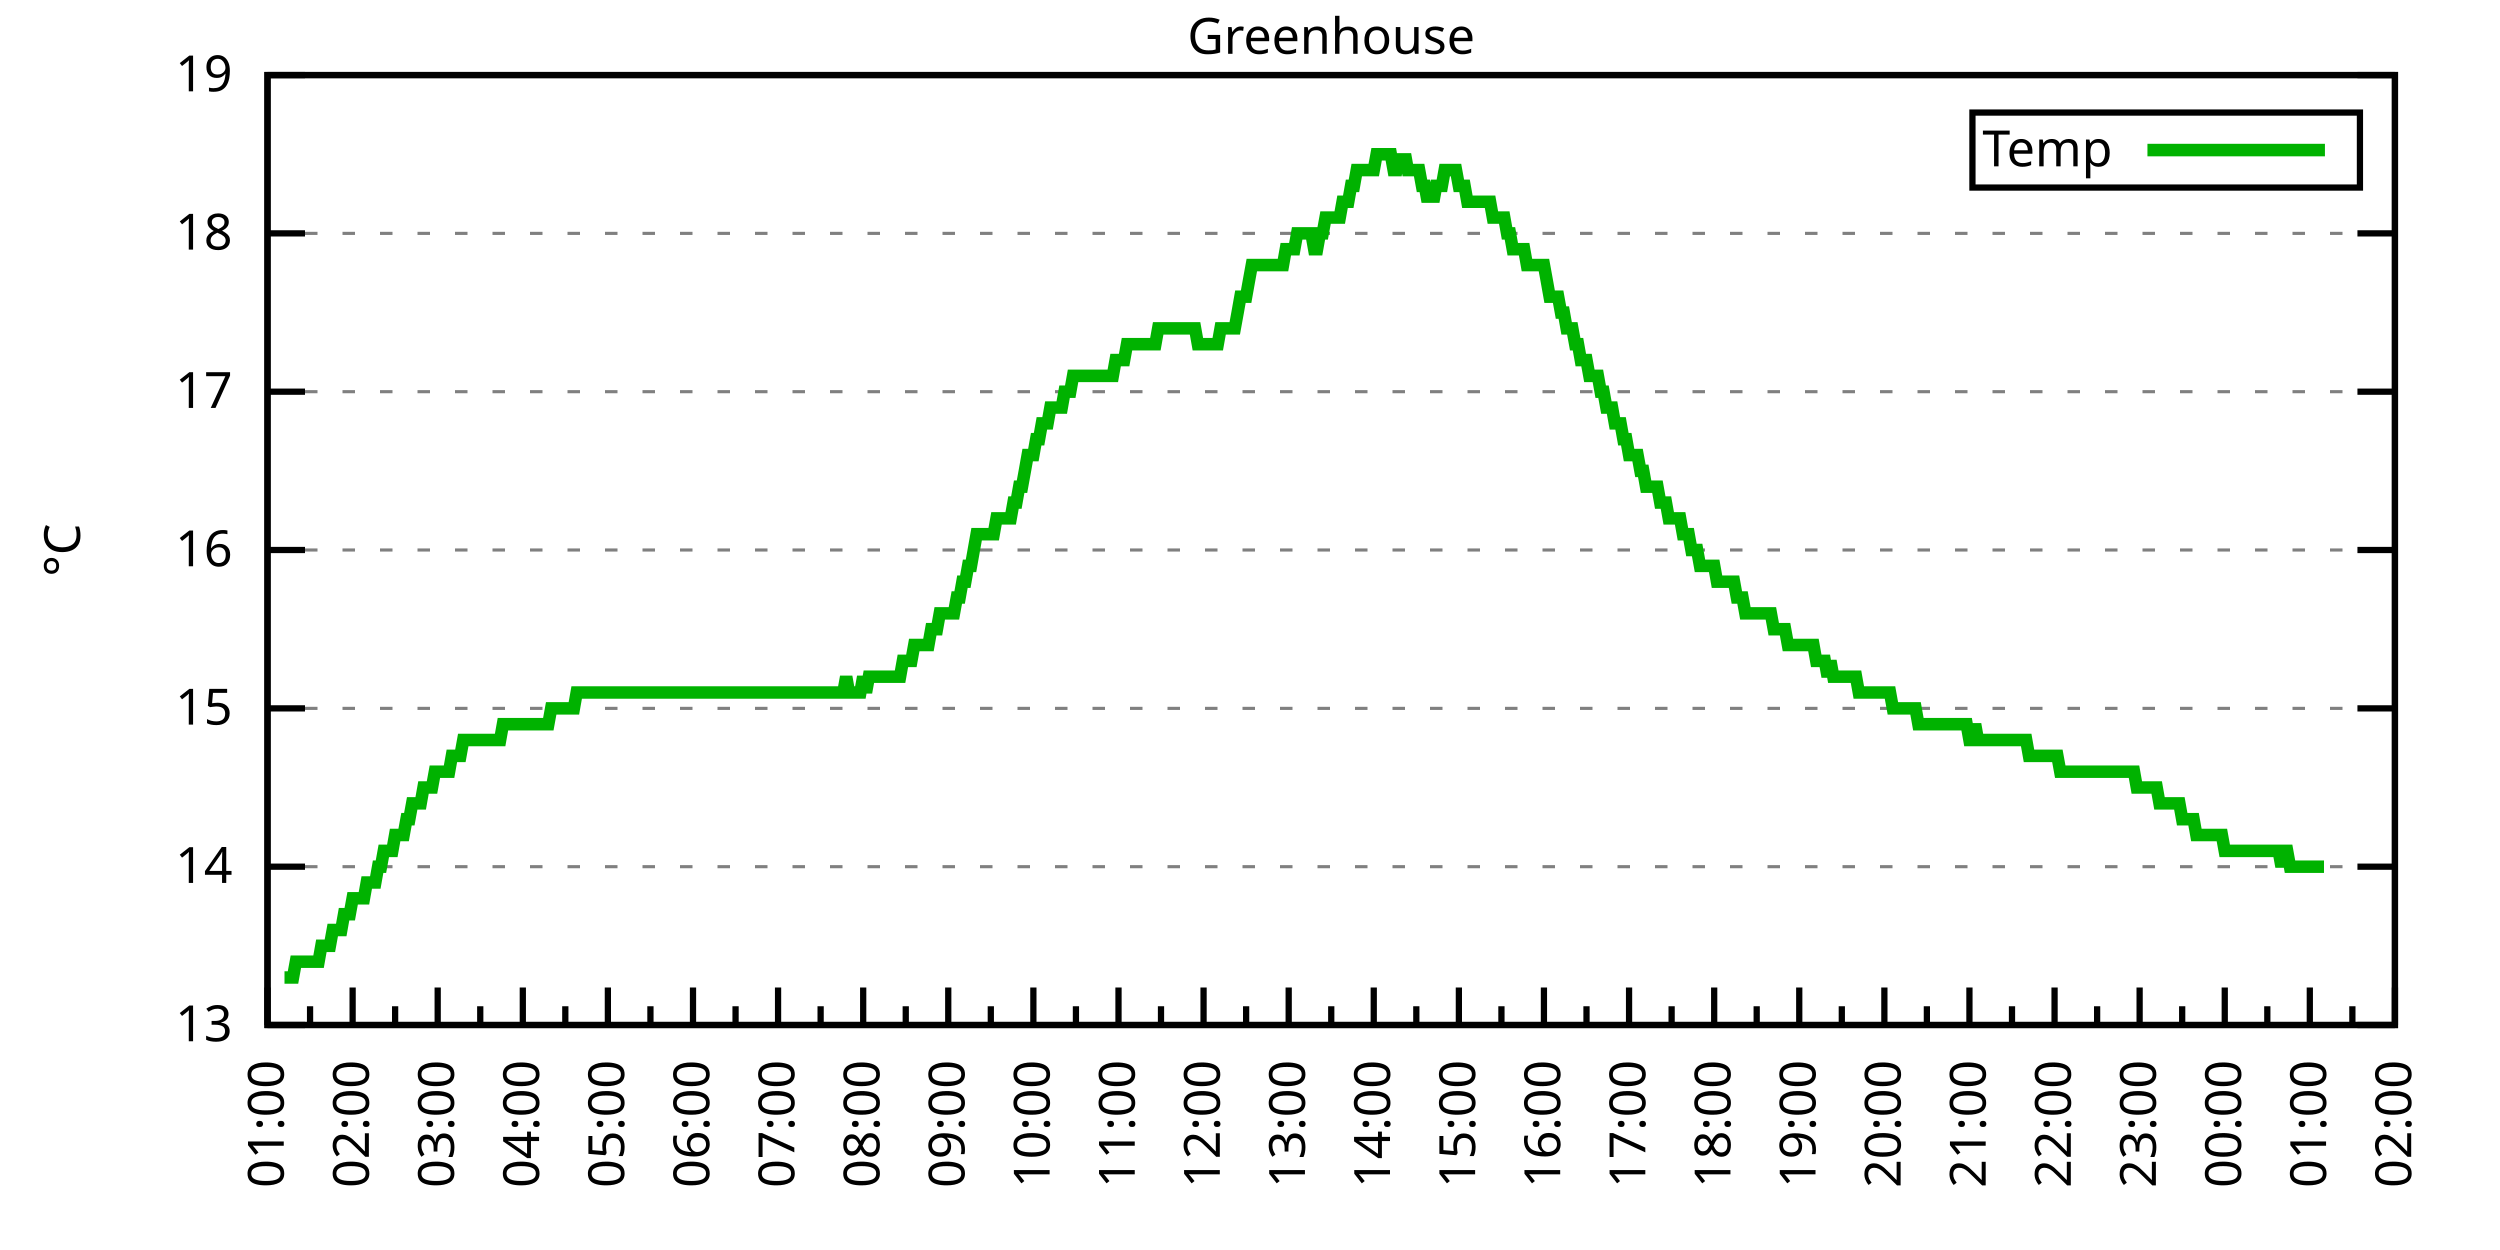
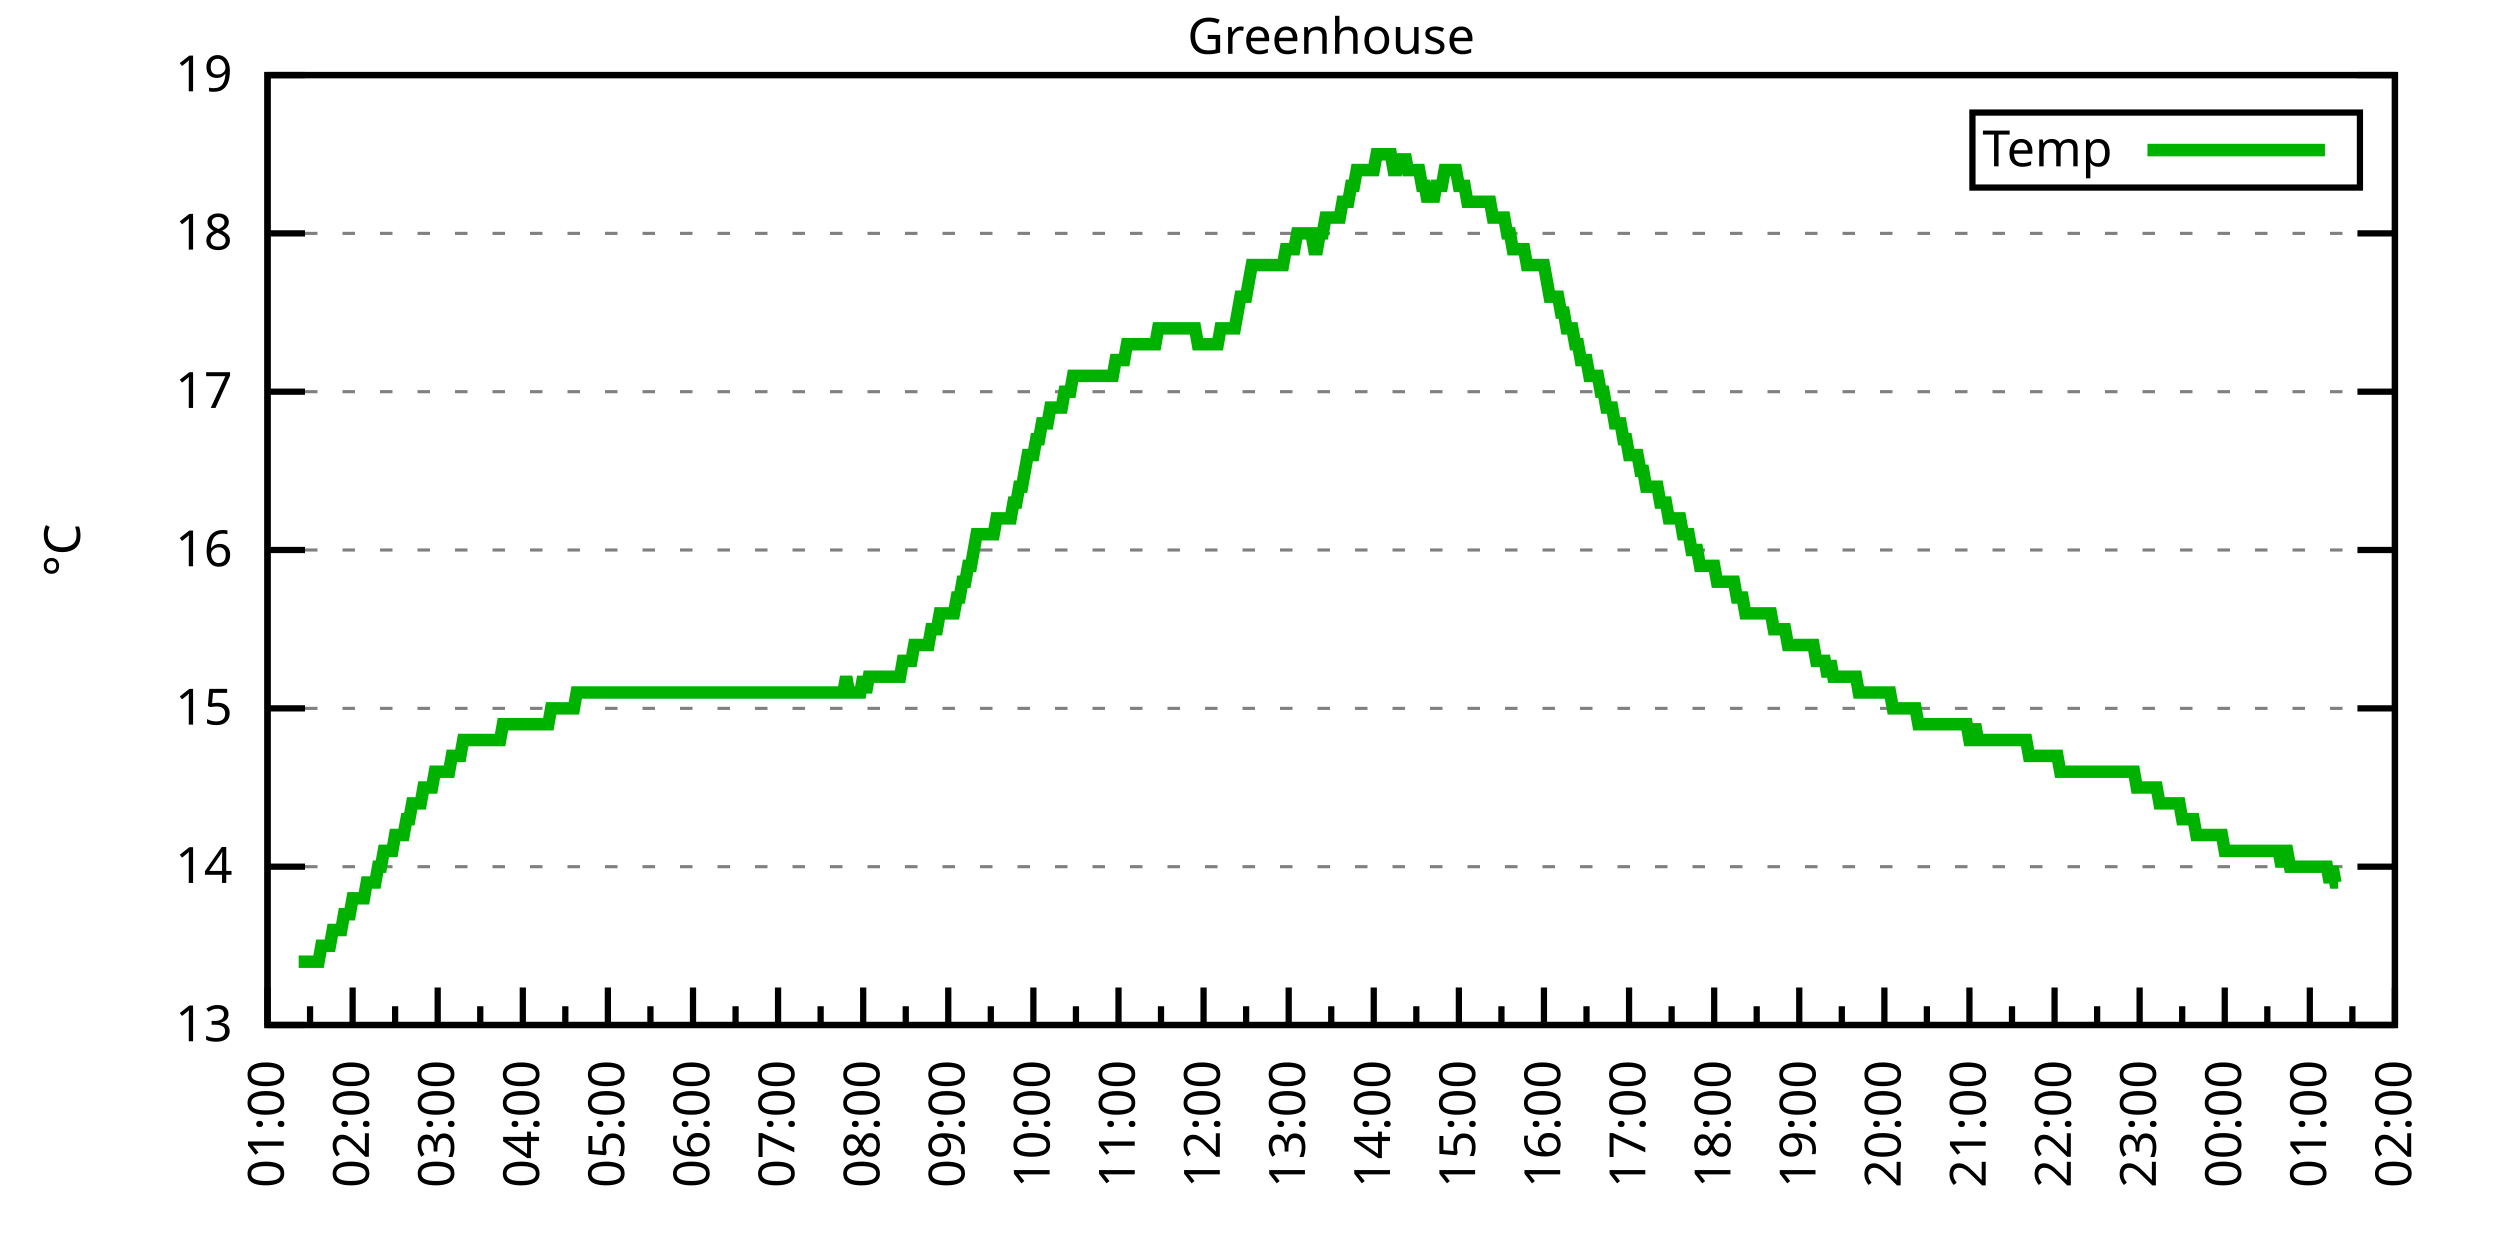
<svg xmlns="http://www.w3.org/2000/svg" xmlns:xlink="http://www.w3.org/1999/xlink" width="400" height="200" viewBox="0 0 400 200">
  <g id="gnuplot_canvas">
    <rect x="0" y="0" width="400" height="200" fill="none" />
    <defs>
      <circle id="gpDot" r="0.5" stroke-width="0.5" stroke="currentColor" />
      <path id="gpPt0" stroke-width="0.333" stroke="currentColor" d="M-1,0 h2 M0,-1 v2" />
      <path id="gpPt1" stroke-width="0.333" stroke="currentColor" d="M-1,-1 L1,1 M1,-1 L-1,1" />
      <path id="gpPt2" stroke-width="0.333" stroke="currentColor" d="M-1,0 L1,0 M0,-1 L0,1 M-1,-1 L1,1 M-1,1 L1,-1" />
      <rect id="gpPt3" stroke-width="0.333" stroke="currentColor" x="-1" y="-1" width="2" height="2" />
      <rect id="gpPt4" stroke-width="0.333" stroke="currentColor" fill="currentColor" x="-1" y="-1" width="2" height="2" />
      <circle id="gpPt5" stroke-width="0.333" stroke="currentColor" cx="0" cy="0" r="1" />
      <use xlink:href="#gpPt5" id="gpPt6" fill="currentColor" stroke="none" />
      <path id="gpPt7" stroke-width="0.333" stroke="currentColor" d="M0,-1.33 L-1.33,0.67 L1.33,0.67 z" />
      <use xlink:href="#gpPt7" id="gpPt8" fill="currentColor" stroke="none" />
      <use xlink:href="#gpPt7" id="gpPt9" stroke="currentColor" transform="rotate(180)" />
      <use xlink:href="#gpPt9" id="gpPt10" fill="currentColor" stroke="none" />
      <use xlink:href="#gpPt3" id="gpPt11" stroke="currentColor" transform="rotate(45)" />
      <use xlink:href="#gpPt11" id="gpPt12" fill="currentColor" stroke="none" />
      <path id="gpPt13" stroke-width="0.333" stroke="currentColor" d="M0,1.330 L1.265,0.411 L0.782,-1.067 L-0.782,-1.076 L-1.265,0.411 z" />
      <use xlink:href="#gpPt13" id="gpPt14" fill="currentColor" stroke="none" />
      <filter id="textbox" filterUnits="objectBoundingBox" x="0" y="0" height="1" width="1">
        <feFlood flood-color="white" flood-opacity="1" result="bgnd" />
        <feComposite in="SourceGraphic" in2="bgnd" operator="atop" />
      </filter>
      <filter id="greybox" filterUnits="objectBoundingBox" x="0" y="0" height="1" width="1">
        <feFlood flood-color="lightgrey" flood-opacity="1" result="grey" />
        <feComposite in="SourceGraphic" in2="grey" operator="atop" />
      </filter>
    </defs>
    <g fill="none" color="white" stroke="currentColor" stroke-width="1.00" stroke-linecap="butt" stroke-linejoin="miter">
</g>
    <g fill="none" color="black" stroke="currentColor" stroke-width="1.00" stroke-linecap="butt" stroke-linejoin="miter">
      <g stroke="none" shape-rendering="crispEdges">
        <polygon fill="rgb(255, 255, 255)" points="42.80,164.00 383.18,164.00 383.18,12.02 42.80,12.02 " />
      </g>
    </g>
    <g fill="none" color="black" stroke="currentColor" stroke-width="1.00" stroke-linecap="butt" stroke-linejoin="miter">
</g>
    <g fill="none" color="black" stroke="black" stroke-width="0.50" stroke-linecap="butt" stroke-linejoin="miter">
</g>
    <g fill="none" color="gray" stroke="currentColor" stroke-width="0.50" stroke-linecap="butt" stroke-linejoin="miter">
      <path stroke="gray" stroke-dasharray="2,4" class="gridline" d="M42.80,164.00 L383.19,164.00  " />
    </g>
    <g fill="none" color="gray" stroke="gray" stroke-width="1.00" stroke-linecap="butt" stroke-linejoin="miter">
</g>
    <g fill="none" color="black" stroke="currentColor" stroke-width="1.00" stroke-linecap="butt" stroke-linejoin="miter">
      <path stroke="black" d="M42.80,164.00 L48.80,164.00 M383.19,164.00 L377.19,164.00  " />
      <g transform="translate(37.20,166.60)" stroke="none" fill="black" font-family="Sans" font-size="8.00" text-anchor="end">
        <text>
          <tspan font-family="Sans"> 13</tspan>
        </text>
      </g>
    </g>
    <g fill="none" color="black" stroke="currentColor" stroke-width="1.00" stroke-linecap="butt" stroke-linejoin="miter">
</g>
    <g fill="none" color="black" stroke="black" stroke-width="0.50" stroke-linecap="butt" stroke-linejoin="miter">
</g>
    <g fill="none" color="gray" stroke="currentColor" stroke-width="0.50" stroke-linecap="butt" stroke-linejoin="miter">
      <path stroke="gray" stroke-dasharray="2,4" class="gridline" d="M42.80,138.67 L383.19,138.67  " />
    </g>
    <g fill="none" color="gray" stroke="gray" stroke-width="1.00" stroke-linecap="butt" stroke-linejoin="miter">
</g>
    <g fill="none" color="black" stroke="currentColor" stroke-width="1.00" stroke-linecap="butt" stroke-linejoin="miter">
      <path stroke="black" d="M42.80,138.67 L48.80,138.67 M383.19,138.67 L377.19,138.67  " />
      <g transform="translate(37.20,141.27)" stroke="none" fill="black" font-family="Sans" font-size="8.00" text-anchor="end">
        <text>
          <tspan font-family="Sans"> 14</tspan>
        </text>
      </g>
    </g>
    <g fill="none" color="black" stroke="currentColor" stroke-width="1.00" stroke-linecap="butt" stroke-linejoin="miter">
</g>
    <g fill="none" color="black" stroke="black" stroke-width="0.50" stroke-linecap="butt" stroke-linejoin="miter">
</g>
    <g fill="none" color="gray" stroke="currentColor" stroke-width="0.50" stroke-linecap="butt" stroke-linejoin="miter">
      <path stroke="gray" stroke-dasharray="2,4" class="gridline" d="M42.80,113.34 L383.19,113.34  " />
    </g>
    <g fill="none" color="gray" stroke="gray" stroke-width="1.00" stroke-linecap="butt" stroke-linejoin="miter">
</g>
    <g fill="none" color="black" stroke="currentColor" stroke-width="1.00" stroke-linecap="butt" stroke-linejoin="miter">
      <path stroke="black" d="M42.80,113.34 L48.80,113.34 M383.19,113.34 L377.19,113.34  " />
      <g transform="translate(37.20,115.94)" stroke="none" fill="black" font-family="Sans" font-size="8.00" text-anchor="end">
        <text>
          <tspan font-family="Sans"> 15</tspan>
        </text>
      </g>
    </g>
    <g fill="none" color="black" stroke="currentColor" stroke-width="1.00" stroke-linecap="butt" stroke-linejoin="miter">
</g>
    <g fill="none" color="black" stroke="black" stroke-width="0.50" stroke-linecap="butt" stroke-linejoin="miter">
</g>
    <g fill="none" color="gray" stroke="currentColor" stroke-width="0.50" stroke-linecap="butt" stroke-linejoin="miter">
      <path stroke="gray" stroke-dasharray="2,4" class="gridline" d="M42.80,88.00 L383.19,88.00  " />
    </g>
    <g fill="none" color="gray" stroke="gray" stroke-width="1.00" stroke-linecap="butt" stroke-linejoin="miter">
</g>
    <g fill="none" color="black" stroke="currentColor" stroke-width="1.00" stroke-linecap="butt" stroke-linejoin="miter">
      <path stroke="black" d="M42.80,88.00 L48.80,88.00 M383.19,88.00 L377.19,88.00  " />
      <g transform="translate(37.20,90.60)" stroke="none" fill="black" font-family="Sans" font-size="8.00" text-anchor="end">
        <text>
          <tspan font-family="Sans"> 16</tspan>
        </text>
      </g>
    </g>
    <g fill="none" color="black" stroke="currentColor" stroke-width="1.00" stroke-linecap="butt" stroke-linejoin="miter">
</g>
    <g fill="none" color="black" stroke="black" stroke-width="0.50" stroke-linecap="butt" stroke-linejoin="miter">
</g>
    <g fill="none" color="gray" stroke="currentColor" stroke-width="0.50" stroke-linecap="butt" stroke-linejoin="miter">
      <path stroke="gray" stroke-dasharray="2,4" class="gridline" d="M42.80,62.67 L383.19,62.67  " />
    </g>
    <g fill="none" color="gray" stroke="gray" stroke-width="1.00" stroke-linecap="butt" stroke-linejoin="miter">
</g>
    <g fill="none" color="black" stroke="currentColor" stroke-width="1.00" stroke-linecap="butt" stroke-linejoin="miter">
      <path stroke="black" d="M42.80,62.67 L48.80,62.67 M383.19,62.67 L377.19,62.67  " />
      <g transform="translate(37.20,65.27)" stroke="none" fill="black" font-family="Sans" font-size="8.00" text-anchor="end">
        <text>
          <tspan font-family="Sans"> 17</tspan>
        </text>
      </g>
    </g>
    <g fill="none" color="black" stroke="currentColor" stroke-width="1.00" stroke-linecap="butt" stroke-linejoin="miter">
</g>
    <g fill="none" color="black" stroke="black" stroke-width="0.50" stroke-linecap="butt" stroke-linejoin="miter">
</g>
    <g fill="none" color="gray" stroke="currentColor" stroke-width="0.50" stroke-linecap="butt" stroke-linejoin="miter">
      <path stroke="gray" stroke-dasharray="2,4" class="gridline" d="M42.80,37.34 L383.19,37.34  " />
    </g>
    <g fill="none" color="gray" stroke="gray" stroke-width="1.00" stroke-linecap="butt" stroke-linejoin="miter">
</g>
    <g fill="none" color="black" stroke="currentColor" stroke-width="1.00" stroke-linecap="butt" stroke-linejoin="miter">
      <path stroke="black" d="M42.80,37.34 L48.80,37.34 M383.19,37.34 L377.19,37.34  " />
      <g transform="translate(37.20,39.94)" stroke="none" fill="black" font-family="Sans" font-size="8.00" text-anchor="end">
        <text>
          <tspan font-family="Sans"> 18</tspan>
        </text>
      </g>
    </g>
    <g fill="none" color="black" stroke="currentColor" stroke-width="1.00" stroke-linecap="butt" stroke-linejoin="miter">
</g>
    <g fill="none" color="black" stroke="black" stroke-width="0.50" stroke-linecap="butt" stroke-linejoin="miter">
</g>
    <g fill="none" color="gray" stroke="currentColor" stroke-width="0.50" stroke-linecap="butt" stroke-linejoin="miter">
      <path stroke="gray" stroke-dasharray="2,4" class="gridline" d="M42.80,12.01 L383.19,12.01  " />
    </g>
    <g fill="none" color="gray" stroke="gray" stroke-width="1.00" stroke-linecap="butt" stroke-linejoin="miter">
</g>
    <g fill="none" color="black" stroke="currentColor" stroke-width="1.00" stroke-linecap="butt" stroke-linejoin="miter">
      <path stroke="black" d="M42.80,12.01 L48.80,12.01 M383.19,12.01 L377.19,12.01  " />
      <g transform="translate(37.20,14.61)" stroke="none" fill="black" font-family="Sans" font-size="8.00" text-anchor="end">
        <text>
          <tspan font-family="Sans"> 19</tspan>
        </text>
      </g>
    </g>
    <g fill="none" color="black" stroke="currentColor" stroke-width="1.00" stroke-linecap="butt" stroke-linejoin="miter">
      <path stroke="black" d="M42.80,164.00 L42.80,158.00  " />
      <g transform="translate(45.40,169.60) rotate(270)" stroke="none" fill="black" font-family="Sans" font-size="8.00" text-anchor="end">
        <text>
          <tspan font-family="Sans">01:00</tspan>
        </text>
      </g>
    </g>
    <g fill="none" color="black" stroke="currentColor" stroke-width="1.00" stroke-linecap="butt" stroke-linejoin="miter">
      <path stroke="black" d="M49.61,164.00 L49.61,161.00 M56.42,164.00 L56.42,158.00  " />
      <g transform="translate(59.02,169.60) rotate(270)" stroke="none" fill="black" font-family="Sans" font-size="8.00" text-anchor="end">
        <text>
          <tspan font-family="Sans">02:00</tspan>
        </text>
      </g>
    </g>
    <g fill="none" color="black" stroke="currentColor" stroke-width="1.00" stroke-linecap="butt" stroke-linejoin="miter">
      <path stroke="black" d="M63.22,164.00 L63.22,161.00 M70.03,164.00 L70.03,158.00  " />
      <g transform="translate(72.63,169.60) rotate(270)" stroke="none" fill="black" font-family="Sans" font-size="8.00" text-anchor="end">
        <text>
          <tspan font-family="Sans">03:00</tspan>
        </text>
      </g>
    </g>
    <g fill="none" color="black" stroke="currentColor" stroke-width="1.00" stroke-linecap="butt" stroke-linejoin="miter">
      <path stroke="black" d="M76.84,164.00 L76.84,161.00 M83.65,164.00 L83.65,158.00  " />
      <g transform="translate(86.25,169.60) rotate(270)" stroke="none" fill="black" font-family="Sans" font-size="8.00" text-anchor="end">
        <text>
          <tspan font-family="Sans">04:00</tspan>
        </text>
      </g>
    </g>
    <g fill="none" color="black" stroke="currentColor" stroke-width="1.00" stroke-linecap="butt" stroke-linejoin="miter">
      <path stroke="black" d="M90.45,164.00 L90.45,161.00 M97.26,164.00 L97.26,158.00  " />
      <g transform="translate(99.86,169.60) rotate(270)" stroke="none" fill="black" font-family="Sans" font-size="8.00" text-anchor="end">
        <text>
          <tspan font-family="Sans">05:00</tspan>
        </text>
      </g>
    </g>
    <g fill="none" color="black" stroke="currentColor" stroke-width="1.00" stroke-linecap="butt" stroke-linejoin="miter">
      <path stroke="black" d="M104.07,164.00 L104.07,161.00 M110.88,164.00 L110.88,158.00  " />
      <g transform="translate(113.48,169.60) rotate(270)" stroke="none" fill="black" font-family="Sans" font-size="8.00" text-anchor="end">
        <text>
          <tspan font-family="Sans">06:00</tspan>
        </text>
      </g>
    </g>
    <g fill="none" color="black" stroke="currentColor" stroke-width="1.00" stroke-linecap="butt" stroke-linejoin="miter">
      <path stroke="black" d="M117.69,164.00 L117.69,161.00 M124.49,164.00 L124.49,158.00  " />
      <g transform="translate(127.09,169.60) rotate(270)" stroke="none" fill="black" font-family="Sans" font-size="8.00" text-anchor="end">
        <text>
          <tspan font-family="Sans">07:00</tspan>
        </text>
      </g>
    </g>
    <g fill="none" color="black" stroke="currentColor" stroke-width="1.00" stroke-linecap="butt" stroke-linejoin="miter">
      <path stroke="black" d="M131.30,164.00 L131.30,161.00 M138.11,164.00 L138.11,158.00  " />
      <g transform="translate(140.71,169.60) rotate(270)" stroke="none" fill="black" font-family="Sans" font-size="8.00" text-anchor="end">
        <text>
          <tspan font-family="Sans">08:00</tspan>
        </text>
      </g>
    </g>
    <g fill="none" color="black" stroke="currentColor" stroke-width="1.00" stroke-linecap="butt" stroke-linejoin="miter">
      <path stroke="black" d="M144.92,164.00 L144.92,161.00 M151.72,164.00 L151.72,158.00  " />
      <g transform="translate(154.32,169.60) rotate(270)" stroke="none" fill="black" font-family="Sans" font-size="8.00" text-anchor="end">
        <text>
          <tspan font-family="Sans">09:00</tspan>
        </text>
      </g>
    </g>
    <g fill="none" color="black" stroke="currentColor" stroke-width="1.00" stroke-linecap="butt" stroke-linejoin="miter">
      <path stroke="black" d="M158.53,164.00 L158.53,161.00 M165.34,164.00 L165.34,158.00  " />
      <g transform="translate(167.94,169.60) rotate(270)" stroke="none" fill="black" font-family="Sans" font-size="8.00" text-anchor="end">
        <text>
          <tspan font-family="Sans">10:00</tspan>
        </text>
      </g>
    </g>
    <g fill="none" color="black" stroke="currentColor" stroke-width="1.00" stroke-linecap="butt" stroke-linejoin="miter">
      <path stroke="black" d="M172.15,164.00 L172.15,161.00 M178.96,164.00 L178.96,158.00  " />
      <g transform="translate(181.56,169.60) rotate(270)" stroke="none" fill="black" font-family="Sans" font-size="8.00" text-anchor="end">
        <text>
          <tspan font-family="Sans">11:00</tspan>
        </text>
      </g>
    </g>
    <g fill="none" color="black" stroke="currentColor" stroke-width="1.00" stroke-linecap="butt" stroke-linejoin="miter">
      <path stroke="black" d="M185.76,164.00 L185.76,161.00 M192.57,164.00 L192.57,158.00  " />
      <g transform="translate(195.17,169.60) rotate(270)" stroke="none" fill="black" font-family="Sans" font-size="8.00" text-anchor="end">
        <text>
          <tspan font-family="Sans">12:00</tspan>
        </text>
      </g>
    </g>
    <g fill="none" color="black" stroke="currentColor" stroke-width="1.00" stroke-linecap="butt" stroke-linejoin="miter">
      <path stroke="black" d="M199.38,164.00 L199.38,161.00 M206.19,164.00 L206.19,158.00  " />
      <g transform="translate(208.79,169.60) rotate(270)" stroke="none" fill="black" font-family="Sans" font-size="8.00" text-anchor="end">
        <text>
          <tspan font-family="Sans">13:00</tspan>
        </text>
      </g>
    </g>
    <g fill="none" color="black" stroke="currentColor" stroke-width="1.00" stroke-linecap="butt" stroke-linejoin="miter">
      <path stroke="black" d="M213.00,164.00 L213.00,161.00 M219.80,164.00 L219.80,158.00  " />
      <g transform="translate(222.40,169.60) rotate(270)" stroke="none" fill="black" font-family="Sans" font-size="8.00" text-anchor="end">
        <text>
          <tspan font-family="Sans">14:00</tspan>
        </text>
      </g>
    </g>
    <g fill="none" color="black" stroke="currentColor" stroke-width="1.00" stroke-linecap="butt" stroke-linejoin="miter">
      <path stroke="black" d="M226.61,164.00 L226.61,161.00 M233.42,164.00 L233.42,158.00  " />
      <g transform="translate(236.02,169.60) rotate(270)" stroke="none" fill="black" font-family="Sans" font-size="8.00" text-anchor="end">
        <text>
          <tspan font-family="Sans">15:00</tspan>
        </text>
      </g>
    </g>
    <g fill="none" color="black" stroke="currentColor" stroke-width="1.00" stroke-linecap="butt" stroke-linejoin="miter">
      <path stroke="black" d="M240.23,164.00 L240.23,161.00 M247.03,164.00 L247.03,158.00  " />
      <g transform="translate(249.63,169.60) rotate(270)" stroke="none" fill="black" font-family="Sans" font-size="8.00" text-anchor="end">
        <text>
          <tspan font-family="Sans">16:00</tspan>
        </text>
      </g>
    </g>
    <g fill="none" color="black" stroke="currentColor" stroke-width="1.00" stroke-linecap="butt" stroke-linejoin="miter">
      <path stroke="black" d="M253.84,164.00 L253.84,161.00 M260.65,164.00 L260.65,158.00  " />
      <g transform="translate(263.25,169.60) rotate(270)" stroke="none" fill="black" font-family="Sans" font-size="8.00" text-anchor="end">
        <text>
          <tspan font-family="Sans">17:00</tspan>
        </text>
      </g>
    </g>
    <g fill="none" color="black" stroke="currentColor" stroke-width="1.00" stroke-linecap="butt" stroke-linejoin="miter">
      <path stroke="black" d="M267.46,164.00 L267.46,161.00 M274.27,164.00 L274.27,158.00  " />
      <g transform="translate(276.87,169.60) rotate(270)" stroke="none" fill="black" font-family="Sans" font-size="8.00" text-anchor="end">
        <text>
          <tspan font-family="Sans">18:00</tspan>
        </text>
      </g>
    </g>
    <g fill="none" color="black" stroke="currentColor" stroke-width="1.00" stroke-linecap="butt" stroke-linejoin="miter">
      <path stroke="black" d="M281.07,164.00 L281.07,161.00 M287.88,164.00 L287.88,158.00  " />
      <g transform="translate(290.48,169.60) rotate(270)" stroke="none" fill="black" font-family="Sans" font-size="8.00" text-anchor="end">
        <text>
          <tspan font-family="Sans">19:00</tspan>
        </text>
      </g>
    </g>
    <g fill="none" color="black" stroke="currentColor" stroke-width="1.00" stroke-linecap="butt" stroke-linejoin="miter">
      <path stroke="black" d="M294.69,164.00 L294.69,161.00 M301.50,164.00 L301.50,158.00  " />
      <g transform="translate(304.10,169.60) rotate(270)" stroke="none" fill="black" font-family="Sans" font-size="8.00" text-anchor="end">
        <text>
          <tspan font-family="Sans">20:00</tspan>
        </text>
      </g>
    </g>
    <g fill="none" color="black" stroke="currentColor" stroke-width="1.00" stroke-linecap="butt" stroke-linejoin="miter">
      <path stroke="black" d="M308.30,164.00 L308.30,161.00 M315.11,164.00 L315.11,158.00  " />
      <g transform="translate(317.71,169.60) rotate(270)" stroke="none" fill="black" font-family="Sans" font-size="8.00" text-anchor="end">
        <text>
          <tspan font-family="Sans">21:00</tspan>
        </text>
      </g>
    </g>
    <g fill="none" color="black" stroke="currentColor" stroke-width="1.00" stroke-linecap="butt" stroke-linejoin="miter">
      <path stroke="black" d="M321.92,164.00 L321.92,161.00 M328.73,164.00 L328.73,158.00  " />
      <g transform="translate(331.33,169.60) rotate(270)" stroke="none" fill="black" font-family="Sans" font-size="8.00" text-anchor="end">
        <text>
          <tspan font-family="Sans">22:00</tspan>
        </text>
      </g>
    </g>
    <g fill="none" color="black" stroke="currentColor" stroke-width="1.00" stroke-linecap="butt" stroke-linejoin="miter">
      <path stroke="black" d="M335.54,164.00 L335.54,161.00 M342.34,164.00 L342.34,158.00  " />
      <g transform="translate(344.94,169.60) rotate(270)" stroke="none" fill="black" font-family="Sans" font-size="8.00" text-anchor="end">
        <text>
          <tspan font-family="Sans">23:00</tspan>
        </text>
      </g>
    </g>
    <g fill="none" color="black" stroke="currentColor" stroke-width="1.00" stroke-linecap="butt" stroke-linejoin="miter">
      <path stroke="black" d="M349.15,164.00 L349.15,161.00 M355.96,164.00 L355.96,158.00  " />
      <g transform="translate(358.56,169.60) rotate(270)" stroke="none" fill="black" font-family="Sans" font-size="8.00" text-anchor="end">
        <text>
          <tspan font-family="Sans">00:00</tspan>
        </text>
      </g>
    </g>
    <g fill="none" color="black" stroke="currentColor" stroke-width="1.00" stroke-linecap="butt" stroke-linejoin="miter">
      <path stroke="black" d="M362.77,164.00 L362.77,161.00 M369.57,164.00 L369.57,158.00  " />
      <g transform="translate(372.17,169.60) rotate(270)" stroke="none" fill="black" font-family="Sans" font-size="8.00" text-anchor="end">
        <text>
          <tspan font-family="Sans">01:00</tspan>
        </text>
      </g>
    </g>
    <g fill="none" color="black" stroke="currentColor" stroke-width="1.00" stroke-linecap="butt" stroke-linejoin="miter">
      <path stroke="black" d="M376.38,164.00 L376.38,161.00 M383.19,164.00 L383.19,158.00  " />
      <g transform="translate(385.79,169.60) rotate(270)" stroke="none" fill="black" font-family="Sans" font-size="8.00" text-anchor="end">
        <text>
          <tspan font-family="Sans">02:00</tspan>
        </text>
      </g>
    </g>
    <g fill="none" color="black" stroke="currentColor" stroke-width="1.00" stroke-linecap="butt" stroke-linejoin="miter">
</g>
    <g fill="none" color="black" stroke="currentColor" stroke-width="1.00" stroke-linecap="butt" stroke-linejoin="miter">
      <path stroke="black" d="M42.80,12.01 L42.80,164.00 L383.19,164.00 L383.19,12.01 L42.80,12.01 Z  " />
    </g>
    <g fill="none" color="black" stroke="currentColor" stroke-width="1.00" stroke-linecap="butt" stroke-linejoin="miter">
      <g transform="translate(12.80,88.01) rotate(270)" stroke="none" fill="black" font-family="Sans" font-size="8.00" text-anchor="middle">
        <text>
          <tspan font-family="Sans">°C</tspan>
        </text>
      </g>
    </g>
    <g fill="none" color="black" stroke="currentColor" stroke-width="1.00" stroke-linecap="butt" stroke-linejoin="miter">
</g>
    <g fill="none" color="black" stroke="currentColor" stroke-width="1.00" stroke-linecap="butt" stroke-linejoin="miter">
      <path stroke="black" d="M315.59,30.01 L315.59,18.01 L377.59,18.01 L377.59,30.01 L315.59,30.01 Z  " />
    </g>
    <g id="Greenhouse_plot_1">
      <g fill="none" color="white" stroke="black" stroke-width="2.00" stroke-linecap="butt" stroke-linejoin="miter">
</g>
      <g fill="none" color="black" stroke="currentColor" stroke-width="2.00" stroke-linecap="butt" stroke-linejoin="miter">
        <g transform="translate(337.99,26.61)" stroke="none" fill="black" font-family="Sans" font-size="8.00" text-anchor="end">
          <text>
            <tspan font-family="Sans">Temp</tspan>
          </text>
        </g>
      </g>
      <g fill="none" color="black" stroke="currentColor" stroke-width="2.00" stroke-linecap="butt" stroke-linejoin="miter">
-         <path stroke="rgb(  0, 178,   0)" d="M343.59,24.01 L371.99,24.01 M45.52,156.40 L45.98,156.40 L46.43,156.40 L46.88,156.40 L47.34,153.87 L47.79,153.87   L48.25,153.87 L48.70,153.87 L49.15,153.87 L49.61,153.87 L50.06,153.87 L50.52,153.87 L50.97,153.87 L51.42,151.33   L51.88,151.33 L52.33,151.33 L52.78,151.33 L53.24,148.80 L53.69,148.80 L54.15,148.80 L54.60,148.80 L55.05,146.27   L55.51,146.27 L55.96,146.27 L56.42,143.73 L56.87,143.73 L57.32,143.73 L57.78,143.73 L58.23,143.73 L58.68,141.20   L59.14,141.20 L59.59,141.20 L60.05,141.20 L60.50,138.67 L60.95,138.67 L61.41,136.14 L61.86,136.14 L62.32,136.14   L62.77,136.14 L63.22,133.60 L63.68,133.60 L64.13,133.60 L64.58,133.60 L65.04,131.07 L65.49,131.07 L65.95,128.54   L66.40,128.54 L66.85,128.54 L67.31,128.54 L67.76,126.00 L68.22,126.00 L68.67,126.00 L69.12,126.00 L69.58,123.47   L70.03,123.47 L70.49,123.47 L70.94,123.47 L71.39,123.47 L71.85,123.47 L72.30,120.94 L72.75,120.94 L73.21,120.94   L73.66,120.94 L74.12,118.40 L74.57,118.40 L75.02,118.40 L75.48,118.40 L75.93,118.40 L76.39,118.40 L76.84,118.40   L77.29,118.40 L77.75,118.40 L78.20,118.40 L78.65,118.40 L79.11,118.40 L79.56,118.40 L80.02,118.40 L80.47,115.87   L80.92,115.87 L81.38,115.87 L81.83,115.87 L82.29,115.87 L82.74,115.87 L83.19,115.87 L83.65,115.87 L84.10,115.87   L84.55,115.87 L85.01,115.87 L85.46,115.87 L85.92,115.87 L86.37,115.87 L86.82,115.87 L87.28,115.87 L87.73,115.87   L88.19,113.34 L88.64,113.34 L89.09,113.34 L89.55,113.34 L90.00,113.34 L90.45,113.34 L90.91,113.34 L91.36,113.34   L91.82,113.34 L92.27,110.80 L92.72,110.80 L93.18,110.80 L93.63,110.80 L94.09,110.80 L94.54,110.80 L94.99,110.80   L95.45,110.80 L95.90,110.80 L96.35,110.80 L96.81,110.80 L97.26,110.80 L97.72,110.80 L98.17,110.80 L98.62,110.80   L99.08,110.80 L99.53,110.80 L99.99,110.80 L100.44,110.80 L100.89,110.80 L101.35,110.80 L101.80,110.80 L102.25,110.80   L102.71,110.80 L103.16,110.80 L103.62,110.80 L104.07,110.80 L104.52,110.80 L104.98,110.80 L105.43,110.80 L105.89,110.80   L106.34,110.80 L106.79,110.80 L107.25,110.80 L107.70,110.80 L108.15,110.80 L108.61,110.80 L109.06,110.80 L109.52,110.80   L109.97,110.80 L110.42,110.80 L110.88,110.80 L111.33,110.80 L111.79,110.80 L112.24,110.80 L112.69,110.80 L113.15,110.80   L113.60,110.80 L114.05,110.80 L114.51,110.80 L114.96,110.80 L115.42,110.80 L115.87,110.80 L116.32,110.80 L116.78,110.80   L117.23,110.80 L117.69,110.80 L118.14,110.80 L118.59,110.80 L119.05,110.80 L119.50,110.80 L119.96,110.80 L120.41,110.80   L120.86,110.80 L121.32,110.80 L121.77,110.80 L122.22,110.80 L122.68,110.80 L123.13,110.80 L123.59,110.80 L124.04,110.80   L124.49,110.80 L124.95,110.80 L125.40,110.80 L125.86,110.80 L126.31,110.80 L126.76,110.80 L127.22,110.80 L127.67,110.80   L128.12,110.80 L128.58,110.80 L129.03,110.80 L129.49,110.80 L129.94,110.80 L130.39,110.80 L130.85,110.80 L131.30,110.80   L131.76,110.80 L132.21,110.80 L132.66,110.80 L133.12,110.80 L133.57,110.80 L134.02,110.80 L134.48,110.80 L134.93,110.80   L135.39,108.27 L135.84,110.80 L136.29,110.80 L136.75,110.80 L137.20,110.80 L137.66,110.80 L138.11,108.27 L138.56,110.80   L139.02,108.27 L139.47,108.27 L139.92,108.27 L140.38,108.27 L140.83,108.27 L141.29,108.27 L141.74,108.27 L142.19,108.27   L142.65,108.27 L143.10,108.27 L143.56,108.27 L144.01,108.27 L144.46,105.74 L144.92,105.74 L145.37,105.74 L145.82,105.74   L146.28,103.20 L146.73,103.20 L147.19,103.20 L147.64,103.20 L148.09,103.20 L148.55,103.20 L149.00,100.67 L149.46,100.67   L149.91,100.67 L150.36,98.14 L150.82,98.14 L151.27,98.14 L151.72,98.14 L152.18,98.14 L152.63,98.14 L153.09,95.60   L153.54,95.60 L153.99,93.07 L154.45,93.07 L154.90,90.54 L155.36,90.54 L155.81,88.00 L156.26,85.47 L156.72,85.47   L157.17,85.47 L157.62,85.47 L158.08,85.47 L158.53,85.47 L158.99,85.47 L159.44,82.94 L159.89,82.94 L160.35,82.94   L160.80,82.94 L161.26,82.94 L161.71,82.94 L162.16,80.41 L162.62,80.41 L163.07,77.87 L163.52,77.87 L163.98,75.34   L164.43,72.81 L164.89,72.81 L165.34,72.81 L165.79,70.27 L166.25,70.27 L166.70,67.74 L167.16,67.74 L167.61,67.74   L168.06,65.21 L168.52,65.21 L168.97,65.21 L169.43,65.21 L169.88,65.21 L170.33,62.67 L170.79,62.67 L171.24,62.67   L171.69,60.14 L172.15,60.14 L172.60,60.14 L173.06,60.14 L173.51,60.14 L173.96,60.14 L174.42,60.14 L174.87,60.14   L175.33,60.14 L175.78,60.14 L176.23,60.14 L176.69,60.14 L177.14,60.14 L177.59,60.14 L178.05,60.14 L178.50,57.61   L178.96,57.61 L179.41,57.61 L179.86,57.61 L180.32,55.07 L180.77,55.07 L181.23,55.07 L181.68,55.07 L182.13,55.07   L182.59,55.07 L183.04,55.07 L183.49,55.07 L183.95,55.07 L184.40,55.07 L184.86,55.07 L185.31,52.54 L185.76,52.54   L186.22,52.54 L186.67,52.54 L187.13,52.54 L187.58,52.54 L188.03,52.54 L188.49,52.54 L188.94,52.54 L189.39,52.54   L189.85,52.54 L190.30,52.54 L190.76,52.54 L191.21,52.54 L191.66,55.07 L192.12,55.07 L192.57,55.07 L193.03,55.07   L193.48,55.07 L193.93,55.07 L194.39,55.07 L194.84,55.07 L195.29,52.54 L195.75,52.54 L196.20,52.54 L196.66,52.54   L197.11,52.54 L197.56,52.54 L198.02,50.01 L198.47,47.47 L198.93,47.47 L199.38,47.47 L199.83,44.94 L200.29,42.41   L200.74,42.41 L201.19,42.41 L201.65,42.41 L202.10,42.41 L202.56,42.41 L203.01,42.41 L203.46,42.41 L203.92,42.41   L204.37,42.41 L204.83,42.41 L205.28,42.41 L205.73,39.87 L206.19,39.87 L206.64,39.87 L207.09,39.87 L207.55,37.34   L208.00,37.34 L208.46,37.34 L208.91,37.34 L209.36,37.34 L209.82,37.34 L210.27,39.87 L210.73,39.87 L211.18,37.34   L211.63,37.34 L212.09,34.81 L212.54,34.81 L213.00,34.81 L213.45,34.81 L213.90,34.81 L214.36,34.81 L214.81,32.28   L215.26,32.28 L215.72,32.28 L216.17,29.74 L216.63,29.74 L217.08,27.21 L217.53,27.21 L217.99,27.21 L218.44,27.21   L218.90,27.21 L219.35,27.21 L219.80,27.21 L220.26,24.68 L220.71,24.68 L221.16,24.68 L221.62,24.68 L222.07,24.68   L222.53,24.68 L222.98,27.21 L223.43,27.21 L223.89,24.68 L224.34,27.21 L224.80,24.68 L225.25,27.21 L225.70,27.21   L226.16,27.21 L226.61,27.21 L227.06,27.21 L227.52,29.74 L227.97,29.74 L228.43,32.28 L228.88,29.74 L229.33,32.28   L229.79,29.74 L230.24,29.74 L230.70,29.74 L231.15,27.21 L231.60,27.21 L232.06,27.21 L232.51,27.21 L232.96,27.21   L233.42,29.74 L233.87,29.74 L234.33,29.74 L234.78,32.28 L235.23,32.28 L235.69,32.28 L236.14,32.28 L236.60,32.28   L237.05,32.28 L237.50,32.28 L237.96,32.28 L238.41,32.28 L238.86,34.81 L239.32,34.81 L239.77,34.81 L240.23,34.81   L240.68,34.81 L241.13,37.34 L241.59,37.34 L242.04,39.87 L242.50,39.87 L242.95,39.87 L243.40,39.87 L243.86,39.87   L244.31,42.41 L244.76,42.41 L245.22,42.41 L245.67,42.41 L246.13,42.41 L246.58,42.41 L247.03,42.41 L247.49,44.94   L247.94,47.47 L248.40,47.47 L248.85,47.47 L249.30,47.47 L249.76,50.01 L250.21,50.01 L250.66,52.54 L251.12,52.54   L251.57,52.54 L252.03,55.07 L252.48,55.07 L252.93,57.61 L253.39,57.61 L253.84,57.61 L254.30,60.14 L254.75,60.14   L255.20,60.14 L255.66,60.14 L256.11,62.67 L256.56,62.67 L257.02,65.21 L257.47,65.21 L257.93,65.21 L258.38,67.74   L258.83,67.74 L259.29,67.74 L259.74,70.27 L260.20,70.27 L260.65,72.81 L261.10,72.81 L261.56,72.81 L262.01,72.81   L262.47,75.34 L262.92,75.34 L263.37,77.87 L263.83,77.87 L264.28,77.87 L264.73,77.87 L265.19,77.87 L265.64,80.41   L266.10,80.41 L266.55,80.41 L267.00,82.94 L267.46,82.94 L267.91,82.94 L268.37,82.94 L268.82,82.94 L269.27,85.47   L269.73,85.47 L270.18,85.47 L270.63,88.00 L271.09,88.00 L271.54,88.00 L272.00,90.54 L272.45,90.54 L272.90,90.54   L273.36,90.54 L273.81,90.54 L274.27,90.54 L274.72,93.07 L275.17,93.07 L275.63,93.07 L276.08,93.07 L276.53,93.07   L276.99,93.07 L277.44,93.07 L277.90,95.60 L278.35,95.60 L278.80,95.60 L279.26,98.14 L279.71,98.14 L280.17,98.14   L280.62,98.14 L281.07,98.14 L281.53,98.14 L281.98,98.14 L282.43,98.14 L282.89,98.14 L283.34,98.14 L283.80,100.67   L284.25,100.67 L284.70,100.67 L285.16,100.67 L285.61,100.67 L286.07,103.20 L286.52,103.20 L286.97,103.20 L287.43,103.20   L287.88,103.20 L288.33,103.20 L288.79,103.20 L289.24,103.20 L289.70,103.20 L290.15,103.20 L290.60,105.74 L291.06,105.74   L291.51,105.74 L291.97,105.74 L292.42,108.27 L292.87,105.74 L293.33,108.27 L293.78,108.27 L294.23,108.27 L294.69,108.27   L295.14,108.27 L295.60,108.27 L296.05,108.27 L296.50,108.27 L296.96,108.27 L297.41,110.80 L297.87,110.80 L298.32,110.80   L298.77,110.80 L299.23,110.80 L299.68,110.80 L300.13,110.80 L300.59,110.80 L301.04,110.80 L301.50,110.80 L301.95,110.80   L302.40,110.80 L302.86,113.34 L303.31,113.34 L303.77,113.34 L304.22,113.34 L304.67,113.34 L305.13,113.34 L305.58,113.34   L306.03,113.34 L306.49,113.34 L306.94,115.87 L307.40,115.87 L307.85,115.87 L308.30,115.87 L308.76,115.87 L309.21,115.87   L309.67,115.87 L310.12,115.87 L310.57,115.87 L311.03,115.87 L311.48,115.87 L311.94,115.87 L312.39,115.87 L312.84,115.87   L313.30,115.87 L313.75,115.87 L314.20,115.87 L314.66,115.87 L315.11,118.40 L315.57,118.40 L316.02,115.87 L316.47,118.40   L316.93,118.40 L317.38,118.40 L317.84,118.40 L318.29,118.40 L318.74,118.40 L319.20,118.40 L319.65,118.40 L320.10,118.40   L320.56,118.40 L321.01,118.40 L321.47,118.40 L321.92,118.40 L322.37,118.40 L322.83,118.40 L323.28,118.40 L323.74,118.40   L324.19,118.40 L324.64,120.94 L325.10,120.94 L325.55,120.94 L326.00,120.94 L326.46,120.94 L326.91,120.94 L327.37,120.94   L327.82,120.94 L328.27,120.94 L328.73,120.94 L329.18,120.94 L329.64,123.47 L330.09,123.47 L330.54,123.47 L331.00,123.47   L331.45,123.47 L331.90,123.47 L332.36,123.47 L332.81,123.47 L333.27,123.47 L333.72,123.47 L334.17,123.47 L334.63,123.47   L335.08,123.47 L335.54,123.47 L335.99,123.47 L336.44,123.47 L336.90,123.47 L337.35,123.47 L337.80,123.47 L338.26,123.47   L338.71,123.47 L339.17,123.47 L339.62,123.47 L340.07,123.47 L340.53,123.47 L340.98,123.47 L341.44,123.47 L341.89,126.00   L342.34,126.00 L342.80,126.00 L343.25,126.00 L343.70,126.00 L344.16,126.00 L344.61,126.00 L345.07,126.00 L345.52,128.54   L345.97,128.54 L346.43,128.54 L346.88,128.54 L347.34,128.54 L347.79,128.54 L348.24,128.54 L348.70,128.54 L349.15,131.07   L349.60,131.07 L350.06,131.07 L350.51,131.07 L350.97,131.07 L351.42,133.60 L351.87,133.60 L352.33,133.60 L352.78,133.60   L353.24,133.60 L353.69,133.60 L354.14,133.60 L354.60,133.60 L355.05,133.60 L355.50,133.60 L355.96,136.14 L356.41,136.14   L356.87,136.14 L357.32,136.14 L357.77,136.14 L358.23,136.14 L358.68,136.14 L359.14,136.14 L359.59,136.14 L360.04,136.14   L360.50,136.14 L360.95,136.14 L361.41,136.14 L361.86,136.14 L362.31,136.14 L362.77,136.14 L363.22,136.14 L363.67,136.14   L364.13,136.14 L364.58,136.14 L365.04,138.67 L365.49,136.14 L365.94,136.14 L366.40,138.67 L366.85,138.67 L367.31,138.67   L367.76,138.67 L368.21,138.67 L368.67,138.67 L369.12,138.67 L369.57,138.67 L370.03,138.67 L370.48,138.67 L370.94,138.67   L371.39,138.67 L371.84,138.67  " />
+         <path stroke="rgb(  0, 178,   0)" d="M343.59,24.01 L371.99,24.01 M47.79,153.87 L48.25,153.87 L48.70,153.87 L49.15,153.87 L49.61,153.87 L50.06,153.87   L50.52,153.87 L50.97,153.87 L51.42,151.33 L51.88,151.33 L52.33,151.33 L52.78,151.33 L53.24,148.80 L53.69,148.80   L54.15,148.80 L54.60,148.80 L55.05,146.27 L55.51,146.27 L55.96,146.27 L56.42,143.73 L56.87,143.73 L57.32,143.73   L57.78,143.73 L58.23,143.73 L58.68,141.20 L59.14,141.20 L59.59,141.20 L60.05,141.20 L60.50,138.67 L60.95,138.67   L61.41,136.14 L61.86,136.14 L62.32,136.14 L62.77,136.14 L63.22,133.60 L63.68,133.60 L64.13,133.60 L64.58,133.60   L65.04,131.07 L65.49,131.07 L65.95,128.54 L66.40,128.54 L66.85,128.54 L67.31,128.54 L67.76,126.00 L68.22,126.00   L68.67,126.00 L69.12,126.00 L69.58,123.47 L70.03,123.47 L70.49,123.47 L70.94,123.47 L71.39,123.47 L71.85,123.47   L72.30,120.94 L72.75,120.94 L73.21,120.94 L73.66,120.94 L74.12,118.40 L74.57,118.40 L75.02,118.40 L75.48,118.40   L75.93,118.40 L76.39,118.40 L76.84,118.40 L77.29,118.40 L77.75,118.40 L78.20,118.40 L78.65,118.40 L79.11,118.40   L79.56,118.40 L80.02,118.40 L80.47,115.87 L80.92,115.87 L81.38,115.87 L81.83,115.87 L82.29,115.87 L82.74,115.87   L83.19,115.87 L83.65,115.87 L84.10,115.87 L84.55,115.87 L85.01,115.87 L85.46,115.87 L85.92,115.87 L86.37,115.87   L86.82,115.87 L87.28,115.87 L87.73,115.87 L88.19,113.34 L88.64,113.34 L89.09,113.34 L89.55,113.34 L90.00,113.34   L90.45,113.34 L90.91,113.34 L91.36,113.34 L91.82,113.34 L92.27,110.80 L92.72,110.80 L93.18,110.80 L93.63,110.80   L94.09,110.80 L94.54,110.80 L94.99,110.80 L95.45,110.80 L95.90,110.80 L96.35,110.80 L96.81,110.80 L97.26,110.80   L97.72,110.80 L98.17,110.80 L98.62,110.80 L99.08,110.80 L99.53,110.80 L99.99,110.80 L100.44,110.80 L100.89,110.80   L101.35,110.80 L101.80,110.80 L102.25,110.80 L102.71,110.80 L103.16,110.80 L103.62,110.80 L104.07,110.80 L104.52,110.80   L104.98,110.80 L105.43,110.80 L105.89,110.80 L106.34,110.80 L106.79,110.80 L107.25,110.80 L107.70,110.80 L108.15,110.80   L108.61,110.80 L109.06,110.80 L109.52,110.80 L109.97,110.80 L110.42,110.80 L110.88,110.80 L111.33,110.80 L111.79,110.80   L112.24,110.80 L112.69,110.80 L113.15,110.80 L113.60,110.80 L114.05,110.80 L114.51,110.80 L114.96,110.80 L115.42,110.80   L115.87,110.80 L116.32,110.80 L116.78,110.80 L117.23,110.80 L117.69,110.80 L118.14,110.80 L118.59,110.80 L119.05,110.80   L119.50,110.80 L119.96,110.80 L120.41,110.80 L120.86,110.80 L121.32,110.80 L121.77,110.80 L122.22,110.80 L122.68,110.80   L123.13,110.80 L123.59,110.80 L124.04,110.80 L124.49,110.80 L124.95,110.80 L125.40,110.80 L125.86,110.80 L126.31,110.80   L126.76,110.80 L127.22,110.80 L127.67,110.80 L128.12,110.80 L128.58,110.80 L129.03,110.80 L129.49,110.80 L129.94,110.80   L130.39,110.80 L130.85,110.80 L131.30,110.80 L131.76,110.80 L132.21,110.80 L132.66,110.80 L133.12,110.80 L133.57,110.80   L134.02,110.80 L134.48,110.80 L134.93,110.80 L135.39,108.27 L135.84,110.80 L136.29,110.80 L136.75,110.80 L137.20,110.80   L137.66,110.80 L138.11,108.27 L138.56,110.80 L139.02,108.27 L139.47,108.27 L139.92,108.27 L140.38,108.27 L140.83,108.27   L141.29,108.27 L141.74,108.27 L142.19,108.27 L142.65,108.27 L143.10,108.27 L143.56,108.27 L144.01,108.27 L144.46,105.74   L144.92,105.74 L145.37,105.74 L145.82,105.74 L146.28,103.20 L146.73,103.20 L147.19,103.20 L147.64,103.20 L148.09,103.20   L148.55,103.20 L149.00,100.67 L149.46,100.67 L149.91,100.67 L150.36,98.14 L150.82,98.14 L151.27,98.14 L151.72,98.14   L152.18,98.14 L152.63,98.14 L153.09,95.60 L153.54,95.60 L153.99,93.07 L154.45,93.07 L154.90,90.54 L155.36,90.54   L155.81,88.00 L156.26,85.47 L156.72,85.47 L157.17,85.47 L157.62,85.47 L158.08,85.47 L158.53,85.47 L158.99,85.47   L159.44,82.94 L159.89,82.94 L160.35,82.94 L160.80,82.94 L161.26,82.94 L161.71,82.94 L162.16,80.41 L162.62,80.41   L163.07,77.87 L163.52,77.87 L163.98,75.34 L164.43,72.81 L164.89,72.81 L165.34,72.81 L165.79,70.27 L166.25,70.27   L166.70,67.74 L167.16,67.74 L167.61,67.74 L168.06,65.21 L168.52,65.21 L168.97,65.21 L169.43,65.21 L169.88,65.21   L170.33,62.67 L170.79,62.67 L171.24,62.67 L171.69,60.14 L172.15,60.14 L172.60,60.14 L173.06,60.14 L173.51,60.14   L173.96,60.14 L174.42,60.14 L174.87,60.14 L175.33,60.14 L175.78,60.14 L176.23,60.14 L176.69,60.14 L177.14,60.14   L177.59,60.14 L178.05,60.14 L178.50,57.61 L178.96,57.61 L179.41,57.61 L179.86,57.61 L180.32,55.07 L180.77,55.07   L181.23,55.07 L181.68,55.07 L182.13,55.07 L182.59,55.07 L183.04,55.07 L183.49,55.07 L183.95,55.07 L184.40,55.07   L184.86,55.07 L185.31,52.54 L185.76,52.54 L186.22,52.54 L186.67,52.54 L187.13,52.54 L187.58,52.54 L188.03,52.54   L188.49,52.54 L188.94,52.54 L189.39,52.54 L189.85,52.54 L190.30,52.54 L190.76,52.54 L191.21,52.54 L191.66,55.07   L192.12,55.07 L192.57,55.07 L193.03,55.07 L193.48,55.07 L193.93,55.07 L194.39,55.07 L194.84,55.07 L195.29,52.54   L195.75,52.54 L196.20,52.54 L196.66,52.54 L197.11,52.54 L197.56,52.54 L198.02,50.01 L198.47,47.47 L198.93,47.47   L199.38,47.47 L199.83,44.94 L200.29,42.41 L200.74,42.41 L201.19,42.41 L201.65,42.41 L202.10,42.41 L202.56,42.41   L203.01,42.41 L203.46,42.41 L203.92,42.41 L204.37,42.41 L204.83,42.41 L205.28,42.41 L205.73,39.87 L206.19,39.87   L206.64,39.87 L207.09,39.87 L207.55,37.34 L208.00,37.34 L208.46,37.34 L208.91,37.34 L209.36,37.34 L209.82,37.34   L210.27,39.87 L210.73,39.87 L211.18,37.34 L211.63,37.34 L212.09,34.81 L212.54,34.81 L213.00,34.81 L213.45,34.81   L213.90,34.81 L214.36,34.81 L214.81,32.28 L215.26,32.28 L215.72,32.28 L216.17,29.74 L216.63,29.74 L217.08,27.21   L217.53,27.21 L217.99,27.21 L218.44,27.21 L218.90,27.21 L219.35,27.21 L219.80,27.21 L220.26,24.68 L220.71,24.68   L221.16,24.68 L221.62,24.68 L222.07,24.68 L222.53,24.68 L222.98,27.21 L223.43,27.21 L223.89,24.68 L224.34,27.21   L224.80,24.68 L225.25,27.21 L225.70,27.21 L226.16,27.21 L226.61,27.21 L227.06,27.21 L227.52,29.74 L227.97,29.74   L228.43,32.28 L228.88,29.74 L229.33,32.28 L229.79,29.74 L230.24,29.74 L230.70,29.74 L231.15,27.21 L231.60,27.21   L232.06,27.21 L232.51,27.21 L232.96,27.21 L233.42,29.74 L233.87,29.74 L234.33,29.74 L234.78,32.28 L235.23,32.28   L235.69,32.28 L236.14,32.28 L236.60,32.28 L237.05,32.28 L237.50,32.28 L237.96,32.28 L238.41,32.28 L238.86,34.81   L239.32,34.81 L239.77,34.81 L240.23,34.81 L240.68,34.81 L241.13,37.34 L241.59,37.34 L242.04,39.87 L242.50,39.87   L242.95,39.87 L243.40,39.87 L243.86,39.87 L244.31,42.41 L244.76,42.41 L245.22,42.41 L245.67,42.41 L246.13,42.41   L246.58,42.41 L247.03,42.41 L247.49,44.94 L247.94,47.47 L248.40,47.47 L248.85,47.47 L249.30,47.47 L249.76,50.01   L250.21,50.01 L250.66,52.54 L251.12,52.54 L251.57,52.54 L252.03,55.07 L252.48,55.07 L252.93,57.61 L253.39,57.61   L253.84,57.61 L254.30,60.14 L254.75,60.14 L255.20,60.14 L255.66,60.14 L256.11,62.67 L256.56,62.67 L257.02,65.21   L257.47,65.21 L257.93,65.21 L258.38,67.74 L258.83,67.74 L259.29,67.74 L259.74,70.27 L260.20,70.27 L260.65,72.81   L261.10,72.81 L261.56,72.81 L262.01,72.81 L262.47,75.34 L262.92,75.34 L263.37,77.87 L263.83,77.87 L264.28,77.87   L264.73,77.87 L265.19,77.87 L265.64,80.41 L266.10,80.41 L266.55,80.41 L267.00,82.94 L267.46,82.94 L267.91,82.94   L268.37,82.94 L268.82,82.94 L269.27,85.47 L269.73,85.47 L270.18,85.47 L270.63,88.00 L271.09,88.00 L271.54,88.00   L272.00,90.54 L272.45,90.54 L272.90,90.54 L273.36,90.54 L273.81,90.54 L274.27,90.54 L274.72,93.07 L275.17,93.07   L275.63,93.07 L276.08,93.07 L276.53,93.07 L276.99,93.07 L277.44,93.07 L277.90,95.60 L278.35,95.60 L278.80,95.60   L279.26,98.14 L279.71,98.14 L280.17,98.14 L280.62,98.14 L281.07,98.14 L281.53,98.14 L281.98,98.14 L282.43,98.14   L282.89,98.14 L283.34,98.14 L283.80,100.67 L284.25,100.67 L284.70,100.67 L285.16,100.67 L285.61,100.67 L286.07,103.20   L286.52,103.20 L286.97,103.20 L287.43,103.20 L287.88,103.20 L288.33,103.20 L288.79,103.20 L289.24,103.20 L289.70,103.20   L290.15,103.20 L290.60,105.74 L291.06,105.74 L291.51,105.74 L291.97,105.74 L292.42,108.27 L292.87,105.74 L293.33,108.27   L293.78,108.27 L294.23,108.27 L294.69,108.27 L295.14,108.27 L295.60,108.27 L296.05,108.27 L296.50,108.27 L296.96,108.27   L297.41,110.80 L297.87,110.80 L298.32,110.80 L298.77,110.80 L299.23,110.80 L299.68,110.80 L300.13,110.80 L300.59,110.80   L301.04,110.80 L301.50,110.80 L301.95,110.80 L302.40,110.80 L302.86,113.34 L303.31,113.34 L303.77,113.34 L304.22,113.34   L304.67,113.34 L305.13,113.34 L305.58,113.34 L306.03,113.34 L306.49,113.34 L306.94,115.87 L307.40,115.87 L307.85,115.87   L308.30,115.87 L308.76,115.87 L309.21,115.87 L309.67,115.87 L310.12,115.87 L310.57,115.87 L311.03,115.87 L311.48,115.87   L311.94,115.87 L312.39,115.87 L312.84,115.87 L313.30,115.87 L313.75,115.87 L314.20,115.87 L314.66,115.87 L315.11,118.40   L315.57,118.40 L316.02,115.87 L316.47,118.40 L316.93,118.40 L317.38,118.40 L317.84,118.40 L318.29,118.40 L318.74,118.40   L319.20,118.40 L319.65,118.40 L320.10,118.40 L320.56,118.40 L321.01,118.40 L321.47,118.40 L321.92,118.40 L322.37,118.40   L322.83,118.40 L323.28,118.40 L323.74,118.40 L324.19,118.40 L324.64,120.94 L325.10,120.94 L325.55,120.94 L326.00,120.94   L326.46,120.94 L326.91,120.94 L327.37,120.94 L327.82,120.94 L328.27,120.94 L328.73,120.94 L329.18,120.94 L329.64,123.47   L330.09,123.47 L330.54,123.47 L331.00,123.47 L331.45,123.47 L331.90,123.47 L332.36,123.47 L332.81,123.47 L333.27,123.47   L333.72,123.47 L334.17,123.47 L334.63,123.47 L335.08,123.47 L335.54,123.47 L335.99,123.47 L336.44,123.47 L336.90,123.47   L337.35,123.47 L337.80,123.47 L338.26,123.47 L338.71,123.47 L339.17,123.47 L339.62,123.47 L340.07,123.47 L340.53,123.47   L340.98,123.47 L341.44,123.47 L341.89,126.00 L342.34,126.00 L342.80,126.00 L343.25,126.00 L343.70,126.00 L344.16,126.00   L344.61,126.00 L345.07,126.00 L345.52,128.54 L345.97,128.54 L346.43,128.54 L346.88,128.54 L347.34,128.54 L347.79,128.54   L348.24,128.54 L348.70,128.54 L349.15,131.07 L349.60,131.07 L350.06,131.07 L350.51,131.07 L350.97,131.07 L351.42,133.60   L351.87,133.60 L352.33,133.60 L352.78,133.60 L353.24,133.60 L353.69,133.60 L354.14,133.60 L354.60,133.60 L355.05,133.60   L355.50,133.60 L355.96,136.14 L356.41,136.14 L356.87,136.14 L357.32,136.14 L357.77,136.14 L358.23,136.14 L358.68,136.14   L359.14,136.14 L359.59,136.14 L360.04,136.14 L360.50,136.14 L360.95,136.14 L361.41,136.14 L361.86,136.14 L362.31,136.14   L362.77,136.14 L363.22,136.14 L363.67,136.14 L364.13,136.14 L364.58,136.14 L365.04,138.67 L365.49,136.14 L365.94,136.14   L366.40,138.67 L366.85,138.67 L367.31,138.67 L367.76,138.67 L368.21,138.67 L368.67,138.67 L369.12,138.67 L369.57,138.67   L370.03,138.67 L370.48,138.67 L370.94,138.67 L371.39,138.67 L371.84,138.67 L372.30,138.67 L372.75,141.20 L373.21,138.67   L373.66,141.20 L374.11,141.20  " />
      </g>
    </g>
    <g fill="none" color="black" stroke="currentColor" stroke-width="2.00" stroke-linecap="butt" stroke-linejoin="miter">
</g>
    <g fill="none" color="black" stroke="black" stroke-width="1.00" stroke-linecap="butt" stroke-linejoin="miter">
</g>
    <g fill="none" color="black" stroke="currentColor" stroke-width="1.00" stroke-linecap="butt" stroke-linejoin="miter">
      <path stroke="black" d="M42.80,12.01 L42.80,164.00 L383.19,164.00 L383.19,12.01 L42.80,12.01 Z  " />
    </g>
    <g fill="none" color="black" stroke="currentColor" stroke-width="1.00" stroke-linecap="butt" stroke-linejoin="miter">
      <g transform="translate(212.99,8.61)" stroke="none" fill="black" font-family="Sans" font-size="8.00" text-anchor="middle">
        <text>
          <tspan font-family="Sans">Greenhouse</tspan>
        </text>
      </g>
    </g>
    <g fill="none" color="black" stroke="currentColor" stroke-width="1.00" stroke-linecap="butt" stroke-linejoin="miter">
</g>
  </g>
</svg>
